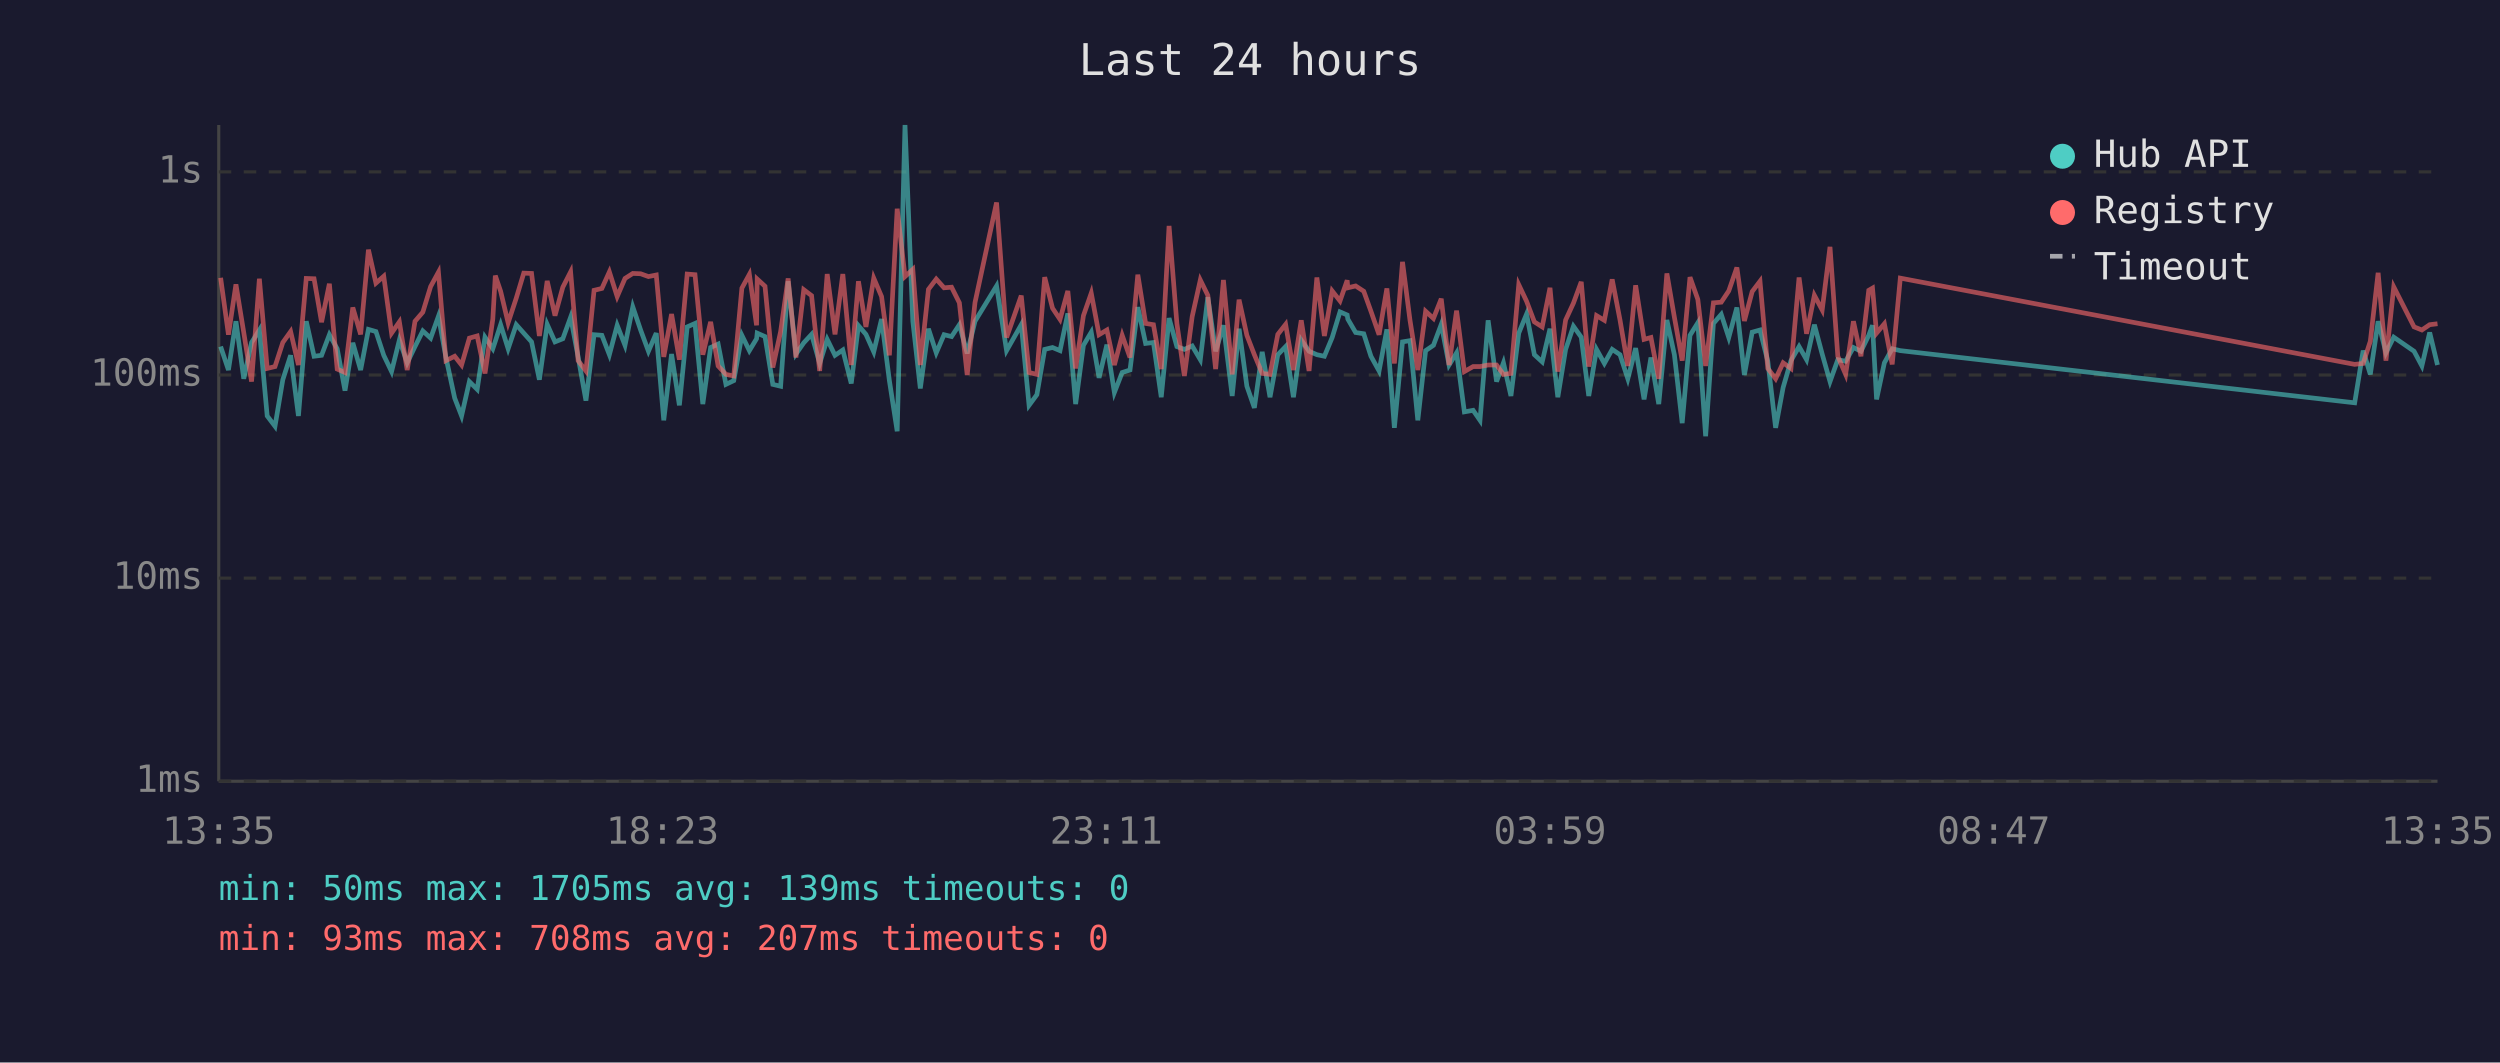
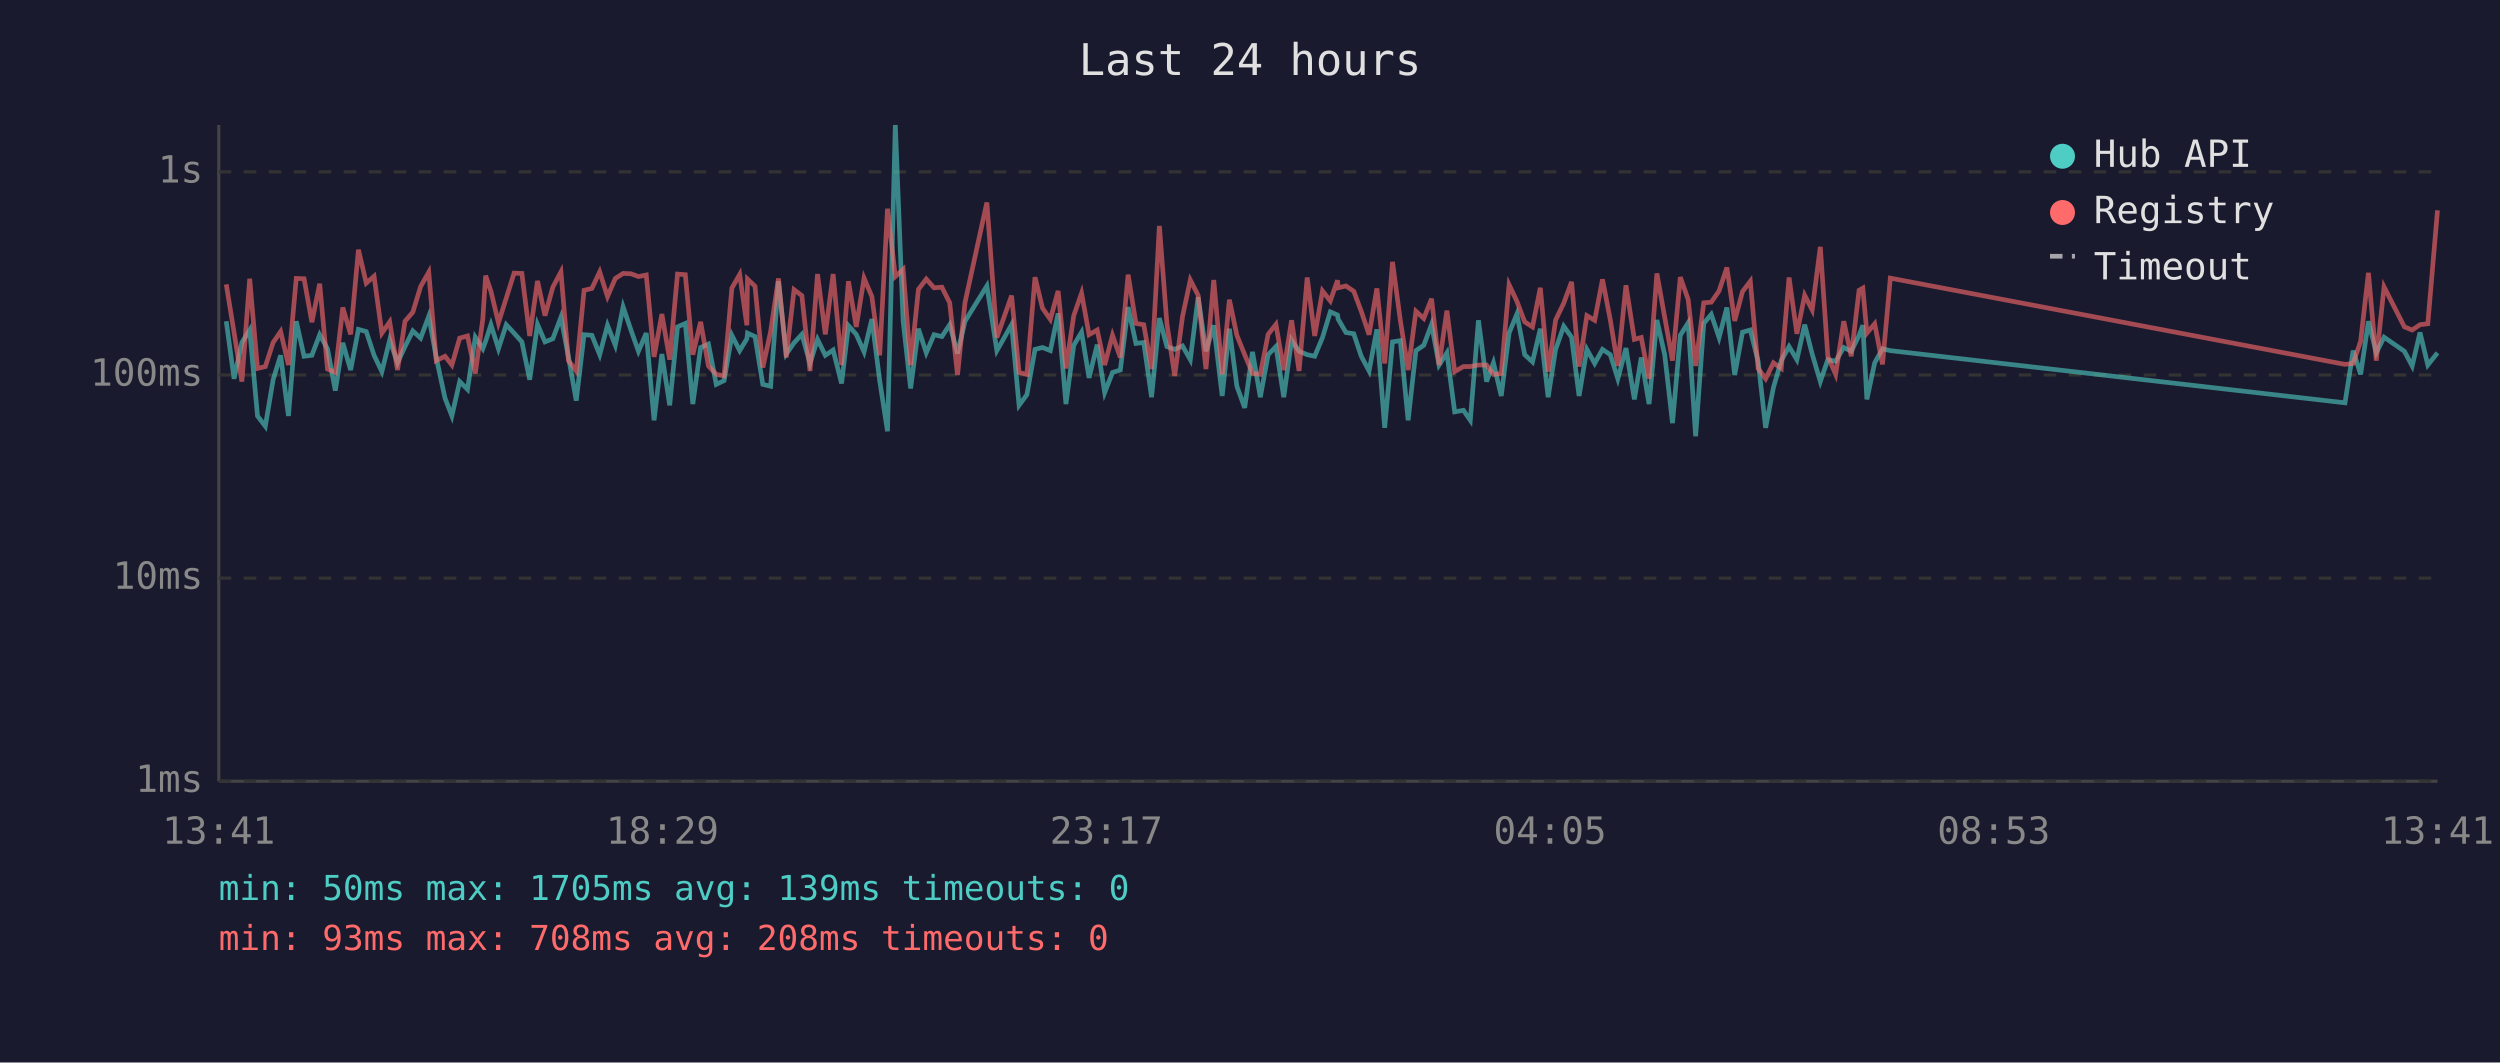
<svg xmlns="http://www.w3.org/2000/svg" viewBox="0 0 800 340" font-family="monospace" font-size="12">
  <rect width="800" height="340" fill="#1a1a2e" />
  <text x="400" y="24" fill="#e0e0e0" font-size="14" text-anchor="middle">Last 24 hours</text>
  <line x1="70" y1="40" x2="70" y2="250" stroke="#444" stroke-width="1" />
  <line x1="70" y1="250" x2="780" y2="250" stroke="#444" stroke-width="1" />
  <line x1="70" y1="250" x2="780" y2="250" stroke="#333" stroke-width="1" stroke-dasharray="4" />
  <text x="65" y="250" fill="#888" text-anchor="end" dominant-baseline="middle">1ms</text>
  <line x1="70" y1="185" x2="780" y2="185" stroke="#333" stroke-width="1" stroke-dasharray="4" />
  <text x="65" y="185" fill="#888" text-anchor="end" dominant-baseline="middle">10ms</text>
  <line x1="70" y1="120" x2="780" y2="120" stroke="#333" stroke-width="1" stroke-dasharray="4" />
  <text x="65" y="120" fill="#888" text-anchor="end" dominant-baseline="middle">100ms</text>
  <line x1="70" y1="55" x2="780" y2="55" stroke="#333" stroke-width="1" stroke-dasharray="4" />
  <text x="65" y="55" fill="#888" text-anchor="end" dominant-baseline="middle">1s</text>
-   <text x="70" y="270" fill="#888" text-anchor="middle">13:35</text>
-   <text x="212" y="270" fill="#888" text-anchor="middle">18:23</text>
-   <text x="354" y="270" fill="#888" text-anchor="middle">23:11</text>
-   <text x="496" y="270" fill="#888" text-anchor="middle">03:59</text>
-   <text x="638" y="270" fill="#888" text-anchor="middle">08:47</text>
-   <text x="780" y="270" fill="#888" text-anchor="middle">13:35</text>
-   <polyline points="70.6,110.9 73.1,118.4 75.5,102.8 78.0,121.2 80.5,109.6 83.0,105.6 85.5,133.1 88.0,136.4 90.5,121.5 93.0,113.7 95.5,133.1 98.0,102.8 100.5,114.0 102.9,113.7 105.4,107.1 107.9,111.6 110.4,125.0 112.9,109.7 115.4,118.4 117.9,105.4 120.3,106.1 122.8,113.7 125.3,118.9 127.8,108.8 130.3,116.1 132.8,110.9 135.3,105.9 137.8,108.2 140.3,101.2 142.7,114.4 145.5,127.4 147.7,133.1 150.2,122.1 152.7,124.6 155.2,107.9 157.7,111.6 158.5,109.2 160.2,103.9 162.6,111.6 165.2,103.9 167.6,106.6 170.1,109.4 172.6,121.5 175.1,103.8 177.6,109.4 180.1,108.4 182.6,101.5 185.0,114.2 187.5,128.2 190.1,107.1 192.6,107.3 195.0,113.5 197.5,104.1 200.0,110.5 202.5,98.2 205.0,105.6 207.5,112.4 210.0,106.6 212.4,134.5 214.9,113.3 217.4,129.7 219.9,104.6 222.4,103.5 224.9,129.3 227.4,111.2 229.8,110.1 232.3,123.0 234.8,121.8 237.4,107.3 239.8,112.2 242.1,108.4 242.3,106.6 244.8,107.7 247.3,123.0 249.8,123.6 252.2,90.0 254.7,113.3 257.2,109.7 259.7,107.0 262.3,116.3 264.7,108.6 267.2,113.7 269.7,112.0 272.4,122.7 274.7,104.2 277.1,107.0 279.6,112.6 282.1,102.1 284.6,121.8 287.1,138.0 289.6,40.0 292.1,102.8 294.5,124.3 297.1,105.2 299.6,112.9 302.1,107.1 304.5,107.7 307.0,103.9 309.5,113.1 312.0,102.8 318.9,91.5 322.1,112.2 326.8,103.9 329.3,129.7 331.8,126.3 334.3,111.8 336.8,111.2 339.2,112.2 341.7,100.3 344.2,129.3 346.7,110.5 349.2,106.3 351.7,120.9 354.2,110.3 356.6,125.6 359.1,119.2 361.6,118.4 364.1,98.3 366.6,109.9 369.1,109.6 371.6,127.1 374.1,101.8 376.6,110.9 379.0,111.8 381.5,110.7 384.1,115.1 386.5,95.1 389.0,112.4 391.5,104.1 394.3,126.7 396.5,105.2 399.0,123.6 401.4,130.5 403.9,112.6 406.4,127.1 408.9,113.5 411.4,110.9 413.9,127.1 416.4,108.8 418.9,112.4 421.4,113.5 423.8,114.0 426.3,108.0 428.8,99.8 431.1,100.8 431.3,102.1 433.8,106.4 436.4,106.8 438.7,114.0 441.3,118.7 443.8,105.4 446.2,136.9 448.8,109.4 451.2,109.0 453.7,134.5 456.2,112.2 458.7,110.5 461.2,103.8 463.7,116.8 466.1,112.9 468.6,131.8 471.4,131.3 473.6,134.5 476.2,102.5 478.9,122.1 481.1,116.1 483.5,126.7 486.0,106.6 488.5,100.5 491.0,113.5 493.5,115.8 496.0,105.2 498.5,127.1 501.0,111.8 503.5,104.4 506.0,107.9 508.4,126.7 510.9,111.8 513.4,116.3 515.9,111.8 518.4,113.5 520.9,121.2 523.4,111.4 526.1,127.8 528.3,114.4 530.8,129.3 533.4,102.4 535.8,113.5 538.3,135.4 540.8,107.3 543.3,103.3 545.8,139.6 548.3,103.5 550.8,100.6 553.2,108.0 555.8,98.4 558.2,120.0 560.7,106.3 563.2,105.6 565.7,115.6 568.2,136.9 570.6,124.0 573.1,115.4 575.7,110.9 578.1,115.1 580.6,103.9 583.1,113.3 585.6,122.1 588.1,115.1 590.6,115.6 593.1,111.2 595.5,112.4 598.0,107.3 599.2,104.1 600.5,127.8 603.0,116.1 605.5,111.6 608.1,112.2 753.5,128.9 756.2,112.2 758.5,119.8 761.0,102.8 763.5,112.9 766.0,107.9 772.5,112.4 775.0,117.1 777.5,106.4 780.0,116.8" fill="none" stroke="#4ecdc4" stroke-width="1.5" opacity="0.6" />
-   <polyline points="70.6,88.9 73.1,107.1 75.5,91.0 78.0,106.4 80.5,122.1 83.0,89.2 85.5,117.9 88.0,117.3 90.5,109.6 93.0,106.1 95.5,116.8 98.0,89.1 100.5,89.2 102.9,103.1 105.4,90.8 107.9,118.1 110.4,119.2 112.9,98.4 115.4,107.0 117.9,79.9 120.3,90.6 122.8,88.4 125.3,106.6 127.8,103.0 130.3,118.4 132.8,102.8 135.3,99.9 137.8,91.7 140.3,87.1 142.7,115.4 145.5,114.0 147.7,116.8 150.2,108.2 152.7,107.5 155.2,119.5 157.7,102.1 158.5,88.2 160.2,93.2 162.6,103.3 165.2,95.4 167.6,87.4 170.1,87.5 172.6,107.5 175.1,89.9 177.6,101.0 180.1,91.9 182.6,87.0 185.0,115.4 187.5,118.7 190.1,92.9 192.6,92.3 195.0,87.0 197.5,94.9 200.0,89.1 202.5,87.5 205.0,87.6 207.5,88.5 210.0,88.0 212.4,114.2 214.9,100.5 217.4,115.1 219.9,87.7 222.4,87.9 224.9,113.5 227.4,103.0 229.8,117.1 232.3,119.8 234.8,120.3 237.4,92.2 239.8,87.8 242.1,104.1 242.3,89.3 244.8,91.6 247.3,117.6 249.8,106.1 252.2,89.1 254.7,114.4 257.2,92.7 259.7,94.6 262.3,118.7 264.7,87.7 267.2,107.0 269.7,87.7 272.4,116.8 274.7,90.0 277.1,104.6 279.6,89.0 282.1,94.9 284.6,113.7 287.1,66.8 289.6,88.5 292.1,86.2 294.5,116.8 297.1,92.6 299.6,89.3 302.1,92.1 304.5,91.9 307.0,96.9 309.5,120.0 312.0,96.8 318.9,64.8 322.1,108.0 326.8,94.6 329.3,119.2 331.8,119.8 334.3,88.7 336.8,98.6 339.2,102.2 341.7,93.1 344.2,117.9 346.7,101.0 349.2,93.8 351.7,107.1 354.2,105.6 356.6,116.8 359.1,107.3 361.6,114.4 364.1,87.9 366.6,103.5 369.1,103.9 371.6,118.1 374.1,72.3 376.6,103.5 379.0,120.3 381.5,101.3 384.1,89.6 386.5,94.5 389.0,118.1 391.5,89.6 394.3,119.8 396.5,95.9 399.0,107.3 401.4,113.5 403.9,119.5 406.4,119.8 408.9,107.0 411.4,103.8 413.9,118.4 416.4,102.5 418.9,118.7 421.4,88.8 423.8,107.5 426.3,93.1 428.8,96.3 431.1,89.7 431.3,92.1 433.8,91.5 436.4,93.2 438.7,99.6 441.3,107.1 443.8,92.3 446.2,116.3 448.8,83.8 451.2,102.5 453.7,118.4 456.2,99.6 458.7,101.9 461.2,95.6 463.7,116.8 466.1,99.4 468.6,118.9 471.4,117.3 473.6,117.3 476.2,116.8 478.9,116.8 481.1,119.8 483.5,119.5 486.0,91.1 488.5,96.4 491.0,103.0 493.5,104.6 496.0,92.1 498.5,118.9 501.0,102.4 503.5,97.0 506.0,90.2 508.4,117.3 510.9,101.0 513.4,102.5 515.9,89.4 518.4,102.4 520.9,117.1 523.4,91.3 526.1,108.6 528.3,108.0 530.8,121.2 533.4,87.5 535.8,101.5 538.3,115.4 540.8,88.7 543.3,95.8 545.8,117.1 548.3,96.9 550.8,96.7 553.2,93.1 555.8,85.6 558.2,102.7 560.7,93.3 563.2,90.0 565.7,117.9 568.2,121.2 570.6,116.1 573.1,117.9 575.7,88.8 578.1,106.8 580.6,94.5 583.1,99.2 585.6,79.0 588.1,114.0 590.6,119.8 593.1,102.8 595.5,114.0 598.0,92.9 599.2,92.2 600.5,106.6 603.0,103.6 605.5,116.6 608.1,89.0 753.5,116.6 756.2,116.3 758.5,109.2 761.0,87.3 763.5,115.4 766.0,91.8 772.5,104.6 775.0,105.6 777.5,103.9 780.0,103.6" fill="none" stroke="#ff6b6b" stroke-width="1.5" opacity="0.6" />
+   <text x="70" y="270" fill="#888" text-anchor="middle">13:41</text>
+   <text x="212" y="270" fill="#888" text-anchor="middle">18:29</text>
+   <text x="354" y="270" fill="#888" text-anchor="middle">23:17</text>
+   <text x="496" y="270" fill="#888" text-anchor="middle">04:05</text>
+   <text x="638" y="270" fill="#888" text-anchor="middle">08:53</text>
+   <text x="780" y="270" fill="#888" text-anchor="middle">13:41</text>
+   <polyline points="72.4,102.8 74.9,121.2 77.4,109.6 79.9,105.6 82.4,133.1 84.9,136.4 87.4,121.5 89.8,113.7 92.3,133.1 94.8,102.8 97.3,114.0 99.8,113.7 102.3,107.1 104.8,111.6 107.3,125.0 109.7,109.7 112.2,118.4 114.7,105.4 117.2,106.1 119.7,113.7 122.2,118.9 124.7,108.8 127.2,116.1 129.6,110.9 132.1,105.9 134.6,108.2 137.2,101.2 139.6,114.4 142.4,127.4 144.6,133.1 147.1,122.1 149.6,124.6 152.1,107.9 154.5,111.6 155.4,109.2 157.1,103.9 159.5,111.6 162.0,103.9 164.5,106.6 167.0,109.4 169.5,121.5 172.0,103.8 174.4,109.4 176.9,108.4 179.5,101.5 181.9,114.2 184.4,128.2 186.9,107.1 189.4,107.3 191.9,113.5 194.4,104.1 196.9,110.5 199.4,98.2 201.9,105.6 204.3,112.4 206.8,106.6 209.3,134.5 211.8,113.3 214.3,129.7 216.8,104.6 219.3,103.5 221.7,129.3 224.2,111.2 226.7,110.1 229.2,123.0 231.7,121.8 234.2,107.3 236.7,112.2 239.0,108.4 239.2,106.6 241.6,107.7 244.1,123.0 246.6,123.6 249.1,90.0 251.6,113.3 254.1,109.7 256.6,107.0 259.2,116.3 261.6,108.6 264.1,113.7 266.6,112.0 269.3,122.7 271.5,104.2 274.0,107.0 276.5,112.6 279.0,102.1 281.5,121.8 284.0,138.0 286.5,40.0 289.0,102.8 291.4,124.3 293.9,105.2 296.4,112.9 298.9,107.1 301.4,107.7 303.9,103.9 306.4,113.1 308.8,102.8 315.8,91.5 319.0,112.2 323.7,103.9 326.1,129.7 328.6,126.3 331.2,111.8 333.6,111.2 336.1,112.2 338.6,100.3 341.1,129.3 343.6,110.5 346.1,106.3 348.5,120.9 351.1,110.3 353.5,125.6 356.0,119.2 358.5,118.4 361.0,98.3 363.5,109.9 366.0,109.6 368.5,127.1 371.0,101.8 373.4,110.9 375.9,111.8 378.4,110.7 380.9,115.1 383.4,95.1 385.9,112.4 388.4,104.1 391.1,126.7 393.4,105.2 395.8,123.6 398.3,130.5 400.8,112.6 403.3,127.1 405.8,113.5 408.3,110.9 410.8,127.1 413.3,108.8 415.7,112.4 418.3,113.5 420.7,114.0 423.2,108.0 425.7,99.8 428.0,100.8 428.2,102.1 430.7,106.4 433.2,106.8 435.6,114.0 438.1,118.7 440.6,105.4 443.1,136.9 445.6,109.4 448.1,109.0 450.6,134.5 453.1,112.2 455.6,110.5 458.1,103.8 460.5,116.8 463.0,112.9 465.5,131.8 468.3,131.3 470.5,134.5 473.1,102.5 475.7,122.1 477.9,116.1 480.4,126.7 482.9,106.6 485.4,100.5 487.9,113.5 490.4,115.8 492.9,105.2 495.4,127.1 497.8,111.8 500.4,104.4 502.9,107.9 505.3,126.7 507.8,111.8 510.3,116.3 512.8,111.8 515.3,113.5 517.7,121.2 520.3,111.4 523.0,127.8 525.2,114.4 527.7,129.3 530.2,102.4 532.7,113.5 535.2,135.4 537.7,107.3 540.2,103.3 542.6,139.6 545.2,103.5 547.6,100.6 550.1,108.0 552.6,98.4 555.1,120.0 557.6,106.3 560.1,105.6 562.6,115.6 565.0,136.9 567.5,124.0 570.0,115.4 572.5,110.9 575.0,115.1 577.5,103.9 579.9,113.3 582.5,122.1 584.9,115.1 587.4,115.6 590.0,111.2 592.4,112.4 594.9,107.3 596.1,104.1 597.4,127.8 599.9,116.1 602.4,111.6 604.9,112.2 750.4,128.9 753.0,112.2 755.4,119.8 757.9,102.8 760.4,112.9 762.9,107.9 769.4,112.4 771.9,117.1 774.4,106.4 776.9,116.8 780.0,112.9" fill="none" stroke="#4ecdc4" stroke-width="1.5" opacity="0.6" />
+   <polyline points="72.4,91.0 74.9,106.4 77.4,122.1 79.9,89.2 82.4,117.9 84.9,117.3 87.4,109.6 89.8,106.1 92.3,116.8 94.8,89.1 97.3,89.2 99.8,103.1 102.3,90.8 104.8,118.1 107.3,119.2 109.7,98.4 112.2,107.0 114.7,79.9 117.2,90.6 119.7,88.4 122.2,106.6 124.7,103.0 127.2,118.4 129.6,102.8 132.1,99.9 134.6,91.7 137.2,87.1 139.6,115.4 142.4,114.0 144.6,116.8 147.1,108.2 149.6,107.5 152.1,119.5 154.5,102.1 155.4,88.2 157.1,93.2 159.5,103.3 162.0,95.4 164.5,87.4 167.0,87.5 169.5,107.5 172.0,89.9 174.4,101.0 176.9,91.9 179.5,87.0 181.9,115.4 184.4,118.7 186.9,92.9 189.4,92.3 191.9,87.0 194.4,94.9 196.9,89.1 199.4,87.5 201.9,87.6 204.3,88.5 206.8,88.0 209.3,114.2 211.8,100.5 214.3,115.1 216.8,87.7 219.3,87.9 221.7,113.5 224.2,103.0 226.7,117.1 229.2,119.8 231.7,120.3 234.2,92.2 236.7,87.8 239.0,104.1 239.2,89.3 241.6,91.6 244.1,117.6 246.6,106.1 249.1,89.1 251.6,114.4 254.1,92.7 256.6,94.6 259.2,118.7 261.6,87.7 264.1,107.0 266.6,87.7 269.3,116.8 271.5,90.0 274.0,104.6 276.5,89.0 279.0,94.9 281.5,113.7 284.0,66.8 286.5,88.5 289.0,86.2 291.4,116.8 293.9,92.6 296.4,89.3 298.9,92.1 301.4,91.9 303.9,96.9 306.4,120.0 308.8,96.8 315.8,64.8 319.0,108.0 323.7,94.6 326.1,119.2 328.6,119.8 331.2,88.7 333.6,98.6 336.1,102.2 338.6,93.1 341.1,117.9 343.6,101.0 346.1,93.8 348.5,107.1 351.1,105.6 353.5,116.8 356.0,107.3 358.5,114.4 361.0,87.9 363.5,103.5 366.0,103.9 368.5,118.1 371.0,72.3 373.4,103.5 375.9,120.3 378.4,101.3 380.9,89.6 383.4,94.5 385.9,118.1 388.4,89.6 391.1,119.8 393.4,95.9 395.8,107.3 398.3,113.5 400.8,119.5 403.3,119.8 405.8,107.0 408.3,103.8 410.8,118.4 413.3,102.5 415.7,118.7 418.3,88.8 420.7,107.5 423.2,93.1 425.7,96.3 428.0,89.7 428.2,92.1 430.7,91.5 433.2,93.2 435.6,99.6 438.1,107.1 440.6,92.3 443.1,116.3 445.6,83.8 448.1,102.5 450.6,118.4 453.1,99.6 455.6,101.9 458.1,95.6 460.5,116.8 463.0,99.4 465.5,118.9 468.3,117.3 470.5,117.3 473.1,116.8 475.7,116.8 477.9,119.8 480.4,119.5 482.9,91.1 485.4,96.4 487.9,103.0 490.4,104.6 492.9,92.1 495.4,118.9 497.8,102.4 500.4,97.0 502.9,90.2 505.3,117.3 507.8,101.0 510.3,102.5 512.8,89.4 515.3,102.4 517.7,117.1 520.3,91.3 523.0,108.6 525.2,108.0 527.7,121.2 530.2,87.5 532.7,101.5 535.2,115.4 537.7,88.7 540.2,95.8 542.6,117.1 545.2,96.9 547.6,96.7 550.1,93.1 552.6,85.6 555.1,102.7 557.6,93.3 560.1,90.0 562.6,117.9 565.0,121.2 567.5,116.1 570.0,117.9 572.5,88.8 575.0,106.8 577.5,94.5 579.9,99.2 582.5,79.0 584.9,114.0 587.4,119.8 590.0,102.8 592.4,114.0 594.9,92.9 596.1,92.2 597.4,106.6 599.9,103.6 602.4,116.6 604.9,89.0 750.4,116.6 753.0,116.3 755.4,109.2 757.9,87.3 760.4,115.4 762.9,91.8 769.4,104.6 771.9,105.6 774.4,103.9 776.9,103.6 780.0,67.3" fill="none" stroke="#ff6b6b" stroke-width="1.5" opacity="0.6" />
  <circle cx="660" cy="50" r="4" fill="#4ecdc4" />
  <text x="670" y="50" fill="#e0e0e0" dominant-baseline="middle">Hub API</text>
  <circle cx="660" cy="68" r="4" fill="#ff6b6b" />
  <text x="670" y="68" fill="#e0e0e0" dominant-baseline="middle">Registry</text>
  <line x1="656" y1="82" x2="664" y2="82" stroke="#e0e0e0" stroke-width="1.5" stroke-dasharray="4,3" opacity="0.7" />
  <text x="670" y="86" fill="#e0e0e0" dominant-baseline="middle">Timeout</text>
  <text x="70" y="288" fill="#4ecdc4" font-size="11">min: 50ms  max: 1705ms  avg: 139ms  timeouts: 0</text>
-   <text x="70" y="304" fill="#ff6b6b" font-size="11">min: 93ms  max: 708ms  avg: 207ms  timeouts: 0</text>
+   <text x="70" y="304" fill="#ff6b6b" font-size="11">min: 93ms  max: 708ms  avg: 208ms  timeouts: 0</text>
</svg>
